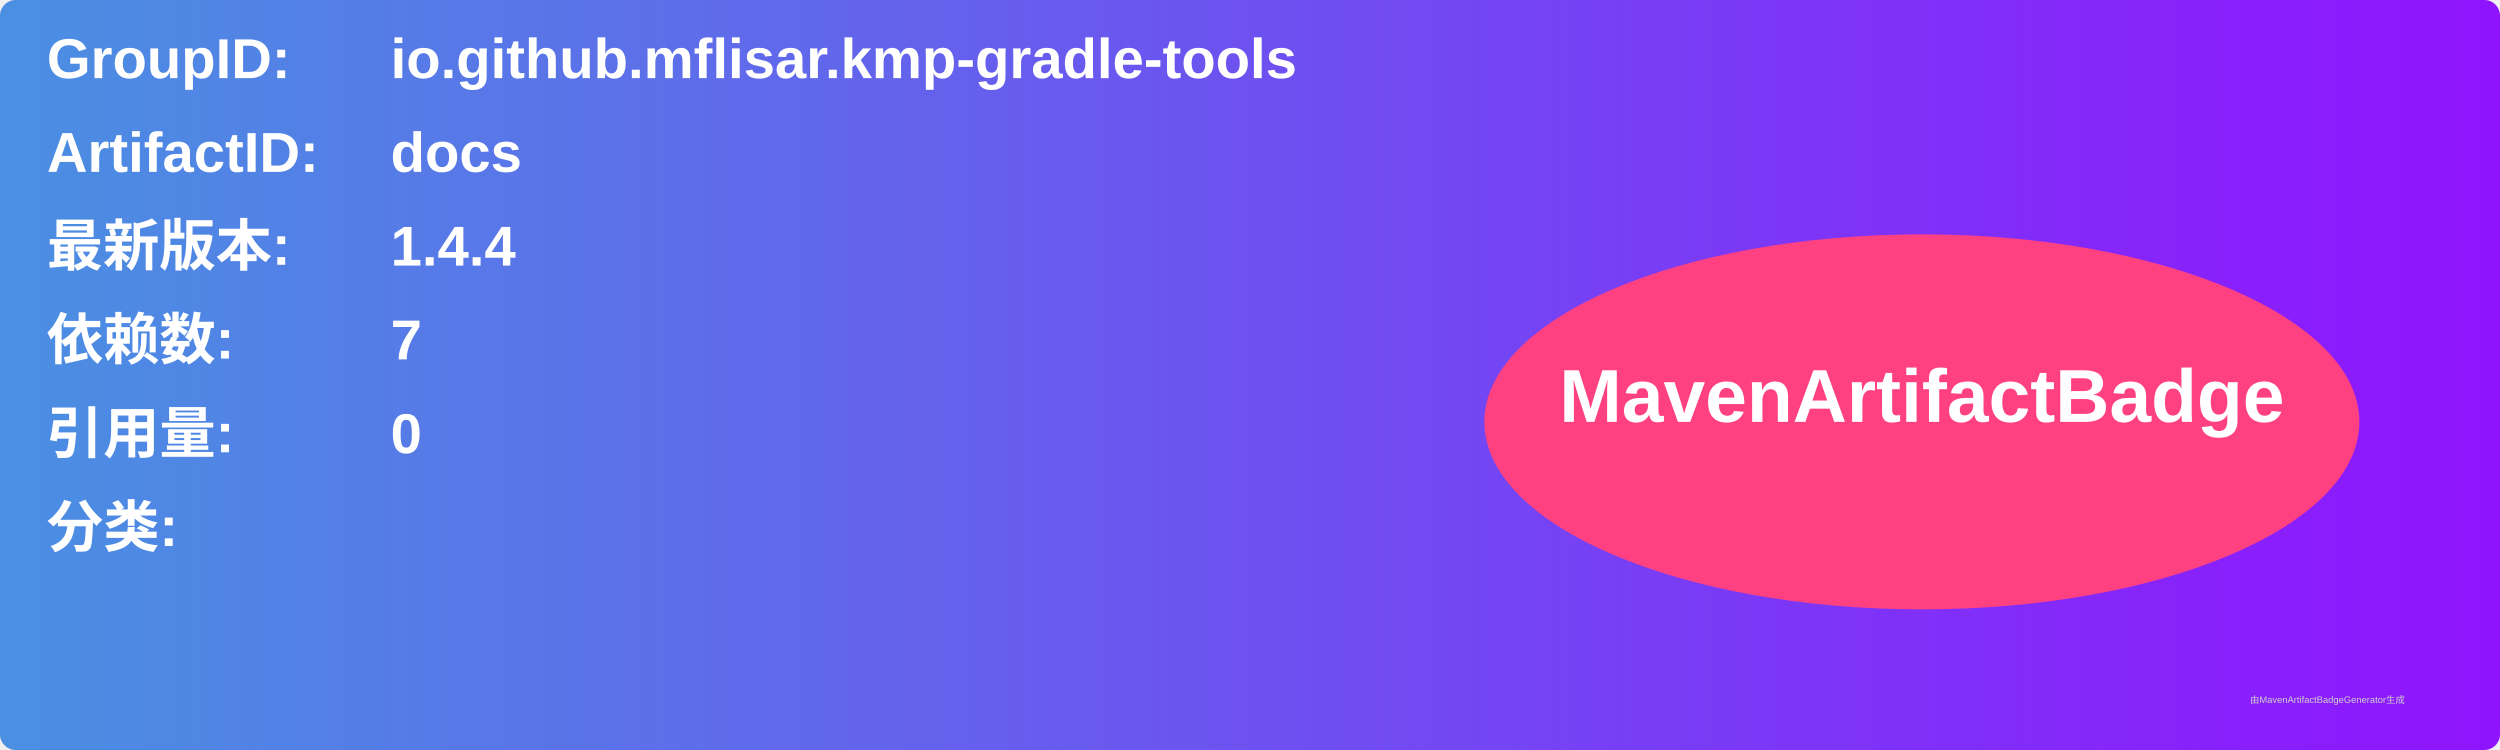
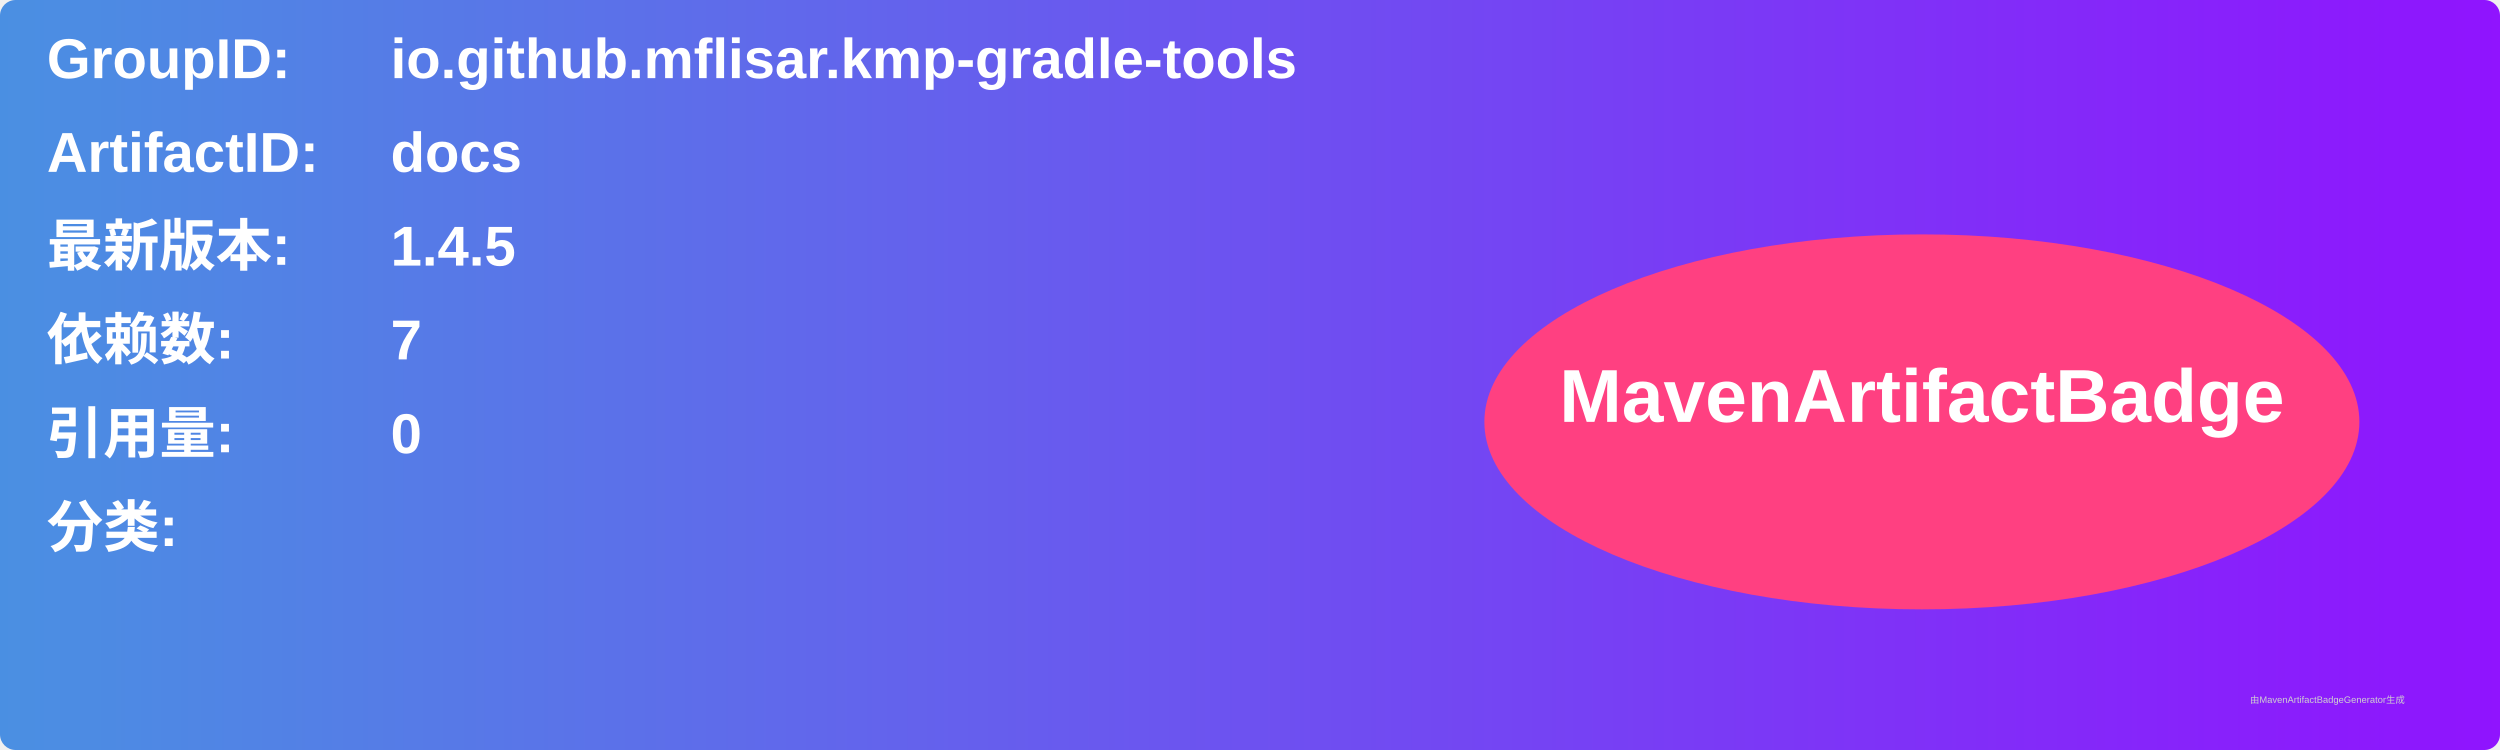
<svg xmlns="http://www.w3.org/2000/svg" width="800" height="240" viewBox="0 0 800 240">
  <linearGradient id="grad" x1="0%" y1="0%" x2="100%" y2="0%">
    <stop offset="0%" stop-color="#4a90e2" />
    <stop offset="100%" stop-color="#9013fe" />
  </linearGradient>
  <rect width="100%" height="100%" rx="5" ry="5" fill="url(#grad)" />
  <g transform="translate(15, 15)">
    <text x="0" y="10" font-family="Arial" font-size="18" fill="white" font-weight="bold" width="260">GroupID:</text>
    <text x="110" y="10" font-family="Arial" font-size="18" fill="white" font-weight="bold" width="460">io.github.mflisar.kmp-gradle-tools</text>
    <text x="0" y="40" font-family="Arial" font-size="18" fill="white" font-weight="bold" width="260">ArtifactID:</text>
    <text x="110" y="40" font-family="Arial" font-size="18" fill="white" font-weight="bold" width="460">docs</text>
    <text x="0" y="70" font-family="Arial" font-size="18" fill="white" font-weight="bold">最新版本:</text>
    <text x="110" y="70" font-family="Arial" font-size="18" fill="white" font-weight="bold">
-       <tspan font-weight="bold">1.4.4</tspan>
+       <tspan font-weight="bold">1.4.5</tspan>
    </text>
    <text x="0" y="100" font-family="Arial" font-size="18" fill="white" font-weight="bold">依赖数: </text>
    <text x="110" y="100" font-family="Arial" font-size="18" fill="white">
      <tspan font-weight="bold">7</tspan>
    </text>
    <text x="0" y="130" font-family="Arial" font-size="18" fill="white" font-weight="bold">引用量: </text>
    <text x="110" y="130" font-family="Arial" font-size="18" fill="white">
      <tspan font-weight="bold">0</tspan>
    </text>
    <text x="0" y="160" font-family="Arial" font-size="18" fill="white" font-weight="bold">分类:</text>
    <text x="10" y="190" font-family="Arial" font-size="10" fill="white">
      <tspan font-weight="bold" />
    </text>
    <ellipse cx="600" cy="120" rx="140" ry="60" fill="#ff4081" />
    <text x="600" y="120" text-anchor="middle" font-family="Arial" font-size="24" fill="white" font-weight="bold">MavenArtifactBadge</text>
  </g>
  <text x="720" y="225" font-family="Arial" font-size="3" fill="#d0d0d0">由MavenArtifactBadgeGenerator生成</text>
</svg>
